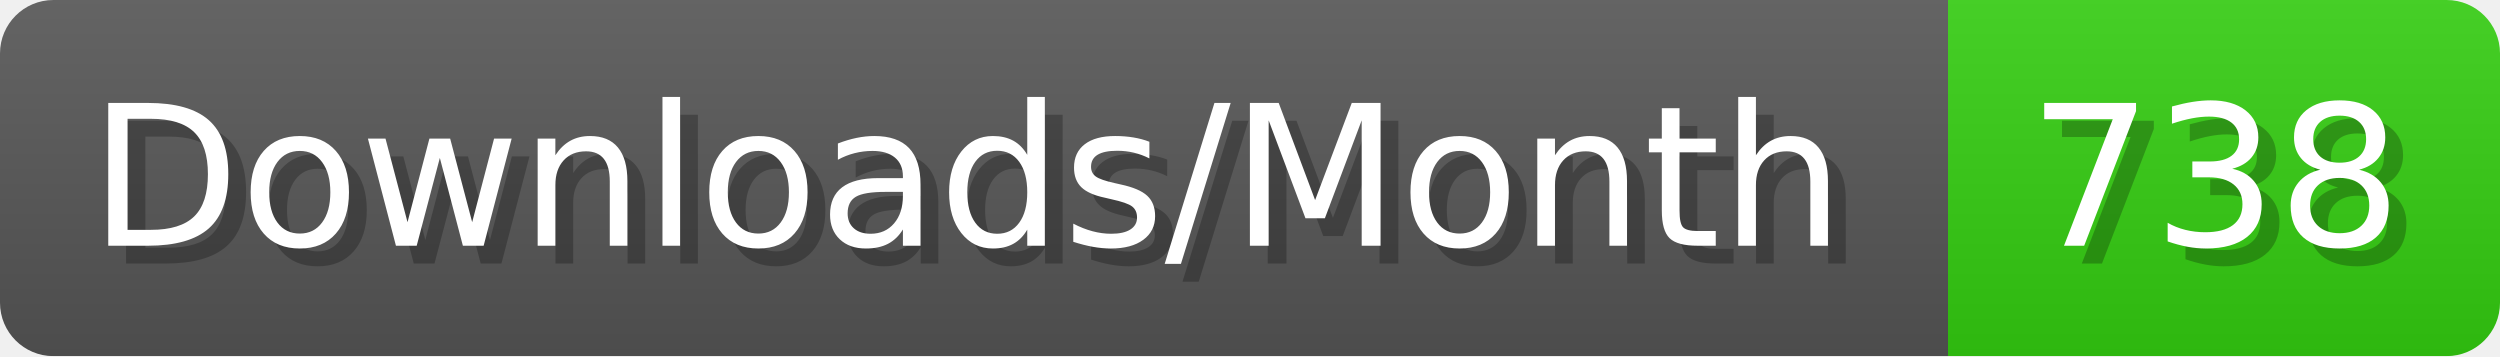
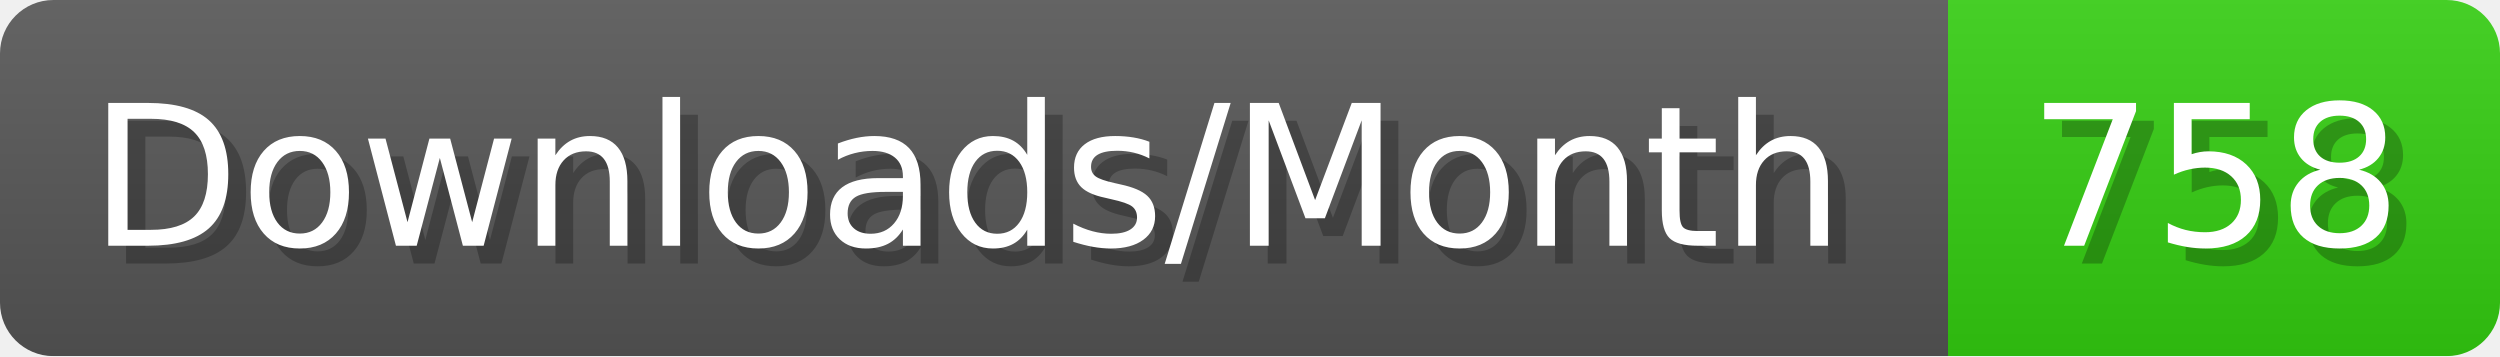
- <svg xmlns="http://www.w3.org/2000/svg" width="140.4" height="20" viewBox="0 0 1404 200" role="img" aria-label="Downloads/Month: 738">
+ <svg xmlns="http://www.w3.org/2000/svg" width="140.4" height="20" viewBox="0 0 1404 200" role="img" aria-label="Downloads/Month: 758">
  <linearGradient id="YlXUI" x2="0" y2="100%">
    <stop offset="0" stop-opacity=".1" stop-color="#EEE" />
    <stop offset="1" stop-opacity=".1" />
  </linearGradient>
  <mask id="JHhop">
    <rect width="1404" height="200" rx="30" fill="#FFF" />
  </mask>
  <g mask="url(#JHhop)">
    <rect width="1094" height="200" fill="#555" />
    <rect width="310" height="200" fill="#3C1" x="1094" />
    <rect width="1404" height="200" fill="url(#YlXUI)" />
  </g>
  <g aria-hidden="true" fill="#fff" text-anchor="start" font-family="Verdana,DejaVu Sans,sans-serif" font-size="110">
    <text x="60" y="148" textLength="994" fill="#000" opacity="0.25">Downloads/Month</text>
    <text x="50" y="138" textLength="994">Downloads/Month</text>
-     <text x="1149" y="148" textLength="210" fill="#000" opacity="0.25">738</text>
-     <text x="1139" y="138" textLength="210">738</text>
+     <text x="1149" y="148" textLength="210" fill="#000" opacity="0.25">758</text>
+     <text x="1139" y="138" textLength="210">758</text>
  </g>
</svg>
